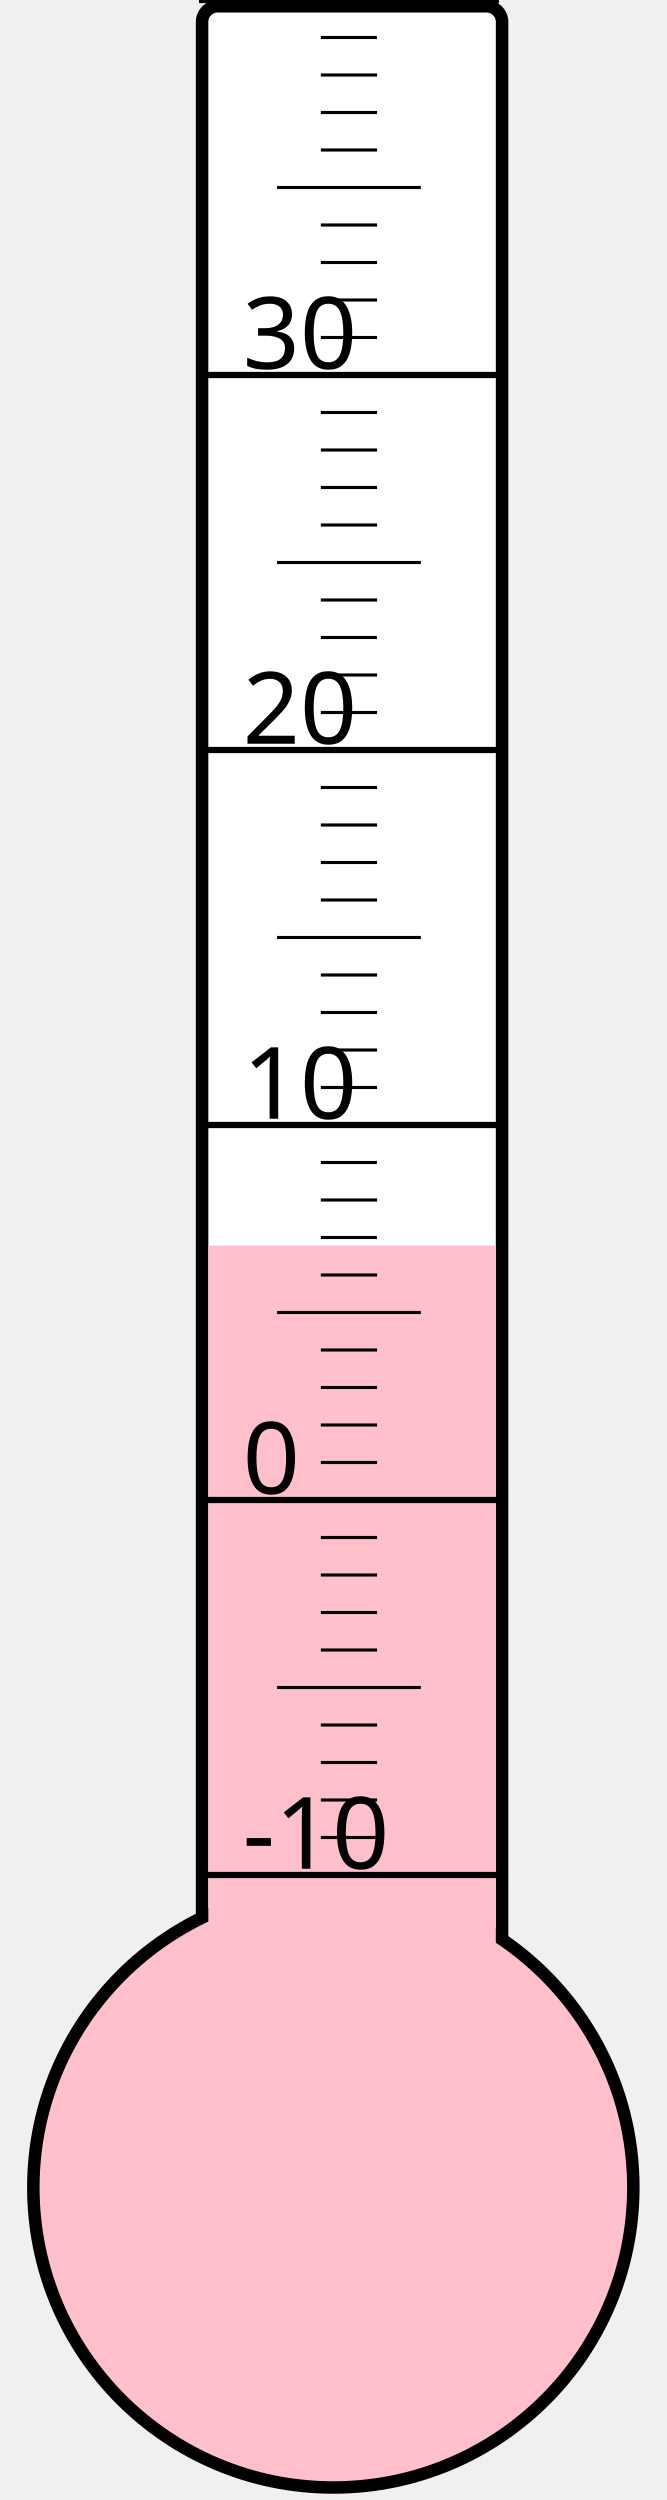
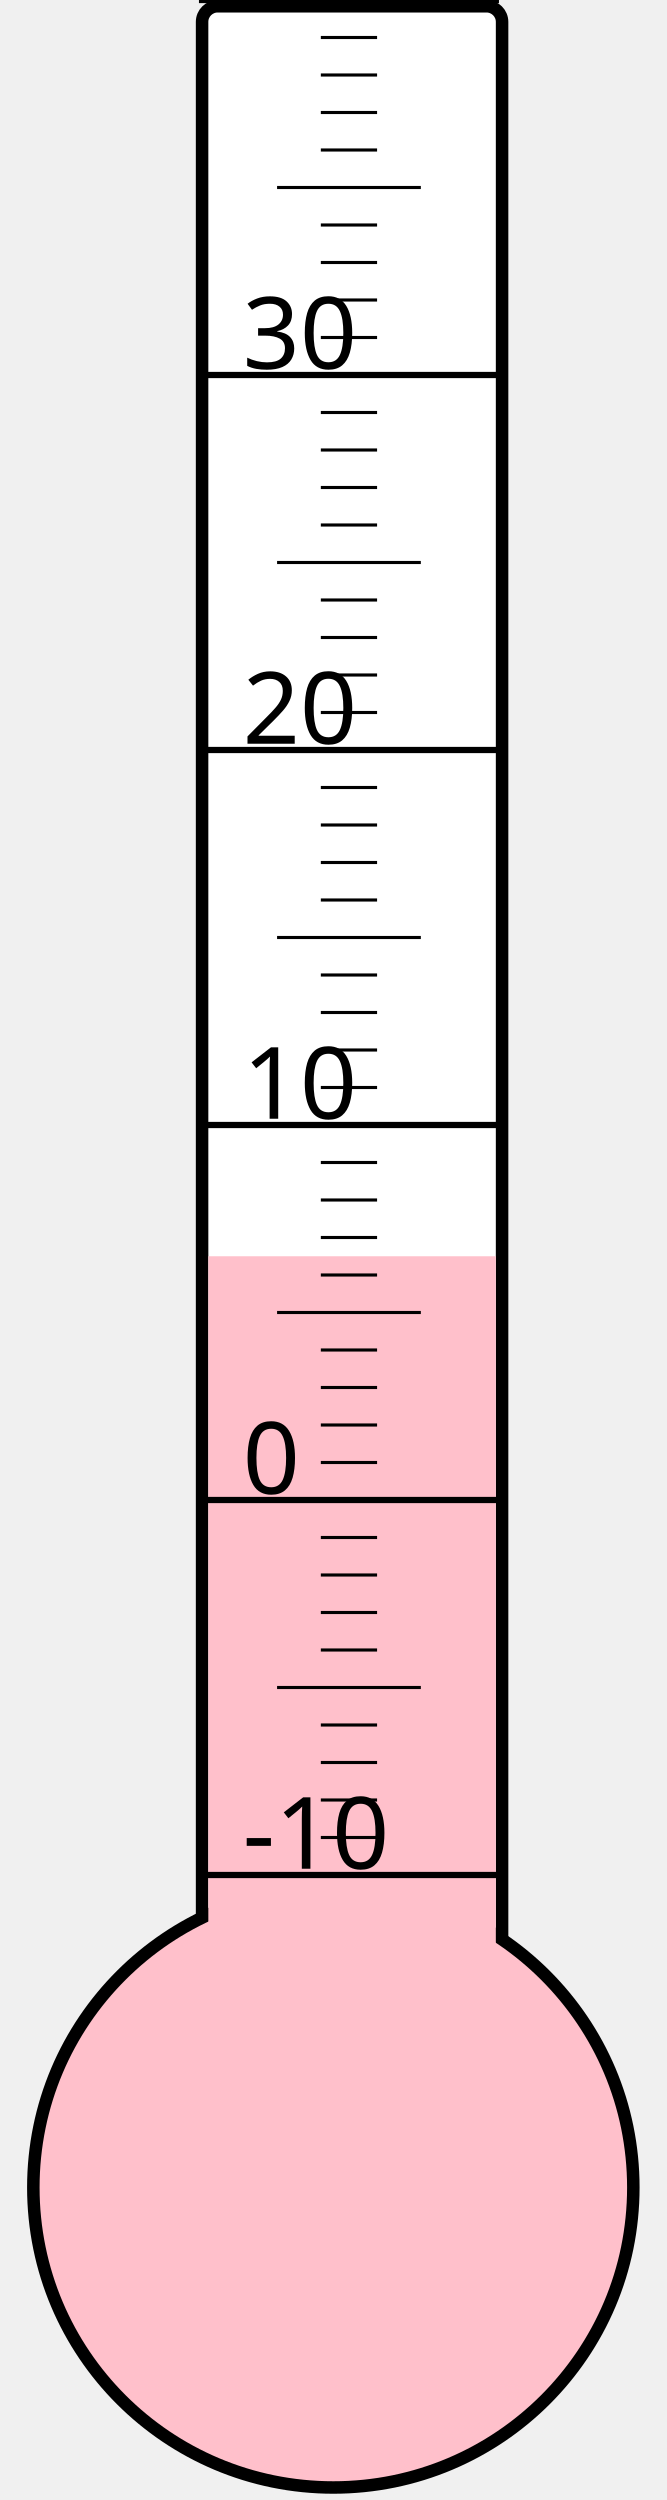
<svg xmlns="http://www.w3.org/2000/svg" width="40px" height="150px" viewBox="0 0 200 800">
  <rect width="200" height="800" x="0" y="0" style="fill: #ffffeb; fill-opacity: 0;" />
  <rect width="96" height="680" x="58" y="2" rx="5" ry="5" style="fill: white; fill-opacity: 1; stroke: black; stroke-width: 4;" />
  <circle cx="100" cy="700" r="96" style="fill: pink; stroke: black; stroke-width: 4;" />
-   <rect width="92" height="301.375" x="60" y="398.625" style="fill: pink; fill-opacity: 1; stroke-width: 0;" />
+   <rect width="92" height="298.0" x="60" y="402.0" style="fill: pink; fill-opacity: 1; stroke-width: 0;" />
  <text x="71" y="598" style="font-family: sans-serif; font-size: 24pt;">-10</text>
  <text x="71" y="478" style="font-family: sans-serif; font-size: 24pt;">0</text>
  <text x="71" y="358" style="font-family: sans-serif; font-size: 24pt;">10</text>
  <text x="71" y="238" style="font-family: sans-serif; font-size: 24pt;">20</text>
  <text x="71" y="118" style="font-family: sans-serif; font-size: 24pt;">30</text>
  <g style="stroke: black;">
    <line x1="57" y1="600" x2="153" y2="600" style="stroke-width: 2;" />
    <line x1="96" y1="588" x2="114" y2="588" style="stroke-width: 1;" />
    <line x1="96" y1="576" x2="114" y2="576" style="stroke-width: 1;" />
    <line x1="96" y1="564" x2="114" y2="564" style="stroke-width: 1;" />
    <line x1="96" y1="552" x2="114" y2="552" style="stroke-width: 1;" />
    <line x1="82" y1="540" x2="128" y2="540" style="stroke-width: 1;" />
    <line x1="96" y1="528" x2="114" y2="528" style="stroke-width: 1;" />
    <line x1="96" y1="516" x2="114" y2="516" style="stroke-width: 1;" />
    <line x1="96" y1="504" x2="114" y2="504" style="stroke-width: 1;" />
    <line x1="96" y1="492" x2="114" y2="492" style="stroke-width: 1;" />
    <line x1="57" y1="480" x2="153" y2="480" style="stroke-width: 2;" />
    <line x1="96" y1="468" x2="114" y2="468" style="stroke-width: 1;" />
    <line x1="96" y1="456" x2="114" y2="456" style="stroke-width: 1;" />
    <line x1="96" y1="444" x2="114" y2="444" style="stroke-width: 1;" />
    <line x1="96" y1="432" x2="114" y2="432" style="stroke-width: 1;" />
    <line x1="82" y1="420" x2="128" y2="420" style="stroke-width: 1;" />
    <line x1="96" y1="408" x2="114" y2="408" style="stroke-width: 1;" />
    <line x1="96" y1="396" x2="114" y2="396" style="stroke-width: 1;" />
    <line x1="96" y1="384" x2="114" y2="384" style="stroke-width: 1;" />
    <line x1="96" y1="372" x2="114" y2="372" style="stroke-width: 1;" />
    <line x1="57" y1="360" x2="153" y2="360" style="stroke-width: 2;" />
    <line x1="96" y1="348" x2="114" y2="348" style="stroke-width: 1;" />
    <line x1="96" y1="336" x2="114" y2="336" style="stroke-width: 1;" />
    <line x1="96" y1="324" x2="114" y2="324" style="stroke-width: 1;" />
    <line x1="96" y1="312" x2="114" y2="312" style="stroke-width: 1;" />
    <line x1="82" y1="300" x2="128" y2="300" style="stroke-width: 1;" />
    <line x1="96" y1="288" x2="114" y2="288" style="stroke-width: 1;" />
    <line x1="96" y1="276" x2="114" y2="276" style="stroke-width: 1;" />
    <line x1="96" y1="264" x2="114" y2="264" style="stroke-width: 1;" />
    <line x1="96" y1="252" x2="114" y2="252" style="stroke-width: 1;" />
    <line x1="57" y1="240" x2="153" y2="240" style="stroke-width: 2;" />
    <line x1="96" y1="228" x2="114" y2="228" style="stroke-width: 1;" />
    <line x1="96" y1="216" x2="114" y2="216" style="stroke-width: 1;" />
    <line x1="96" y1="204" x2="114" y2="204" style="stroke-width: 1;" />
    <line x1="96" y1="192" x2="114" y2="192" style="stroke-width: 1;" />
    <line x1="82" y1="180" x2="128" y2="180" style="stroke-width: 1;" />
    <line x1="96" y1="168" x2="114" y2="168" style="stroke-width: 1;" />
    <line x1="96" y1="156" x2="114" y2="156" style="stroke-width: 1;" />
    <line x1="96" y1="144" x2="114" y2="144" style="stroke-width: 1;" />
    <line x1="96" y1="132" x2="114" y2="132" style="stroke-width: 1;" />
    <line x1="57" y1="120" x2="153" y2="120" style="stroke-width: 2;" />
    <line x1="96" y1="108" x2="114" y2="108" style="stroke-width: 1;" />
    <line x1="96" y1="96" x2="114" y2="96" style="stroke-width: 1;" />
    <line x1="96" y1="84" x2="114" y2="84" style="stroke-width: 1;" />
    <line x1="96" y1="72" x2="114" y2="72" style="stroke-width: 1;" />
    <line x1="82" y1="60" x2="128" y2="60" style="stroke-width: 1;" />
    <line x1="96" y1="48" x2="114" y2="48" style="stroke-width: 1;" />
    <line x1="96" y1="36" x2="114" y2="36" style="stroke-width: 1;" />
    <line x1="96" y1="24" x2="114" y2="24" style="stroke-width: 1;" />
    <line x1="96" y1="12" x2="114" y2="12" style="stroke-width: 1;" />
    <line x1="57" y1="0" x2="153" y2="0" style="stroke-width: 2;" />
  </g>
</svg>
